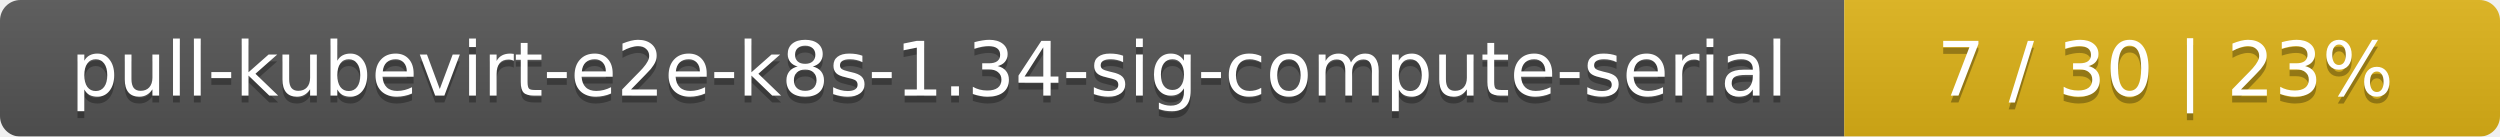
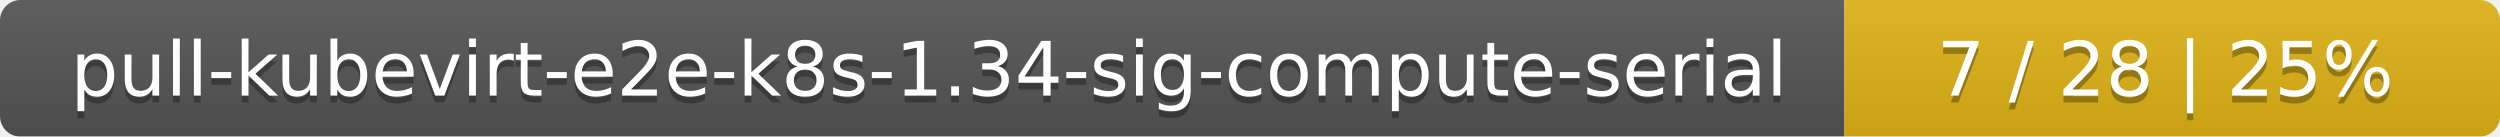
<svg xmlns="http://www.w3.org/2000/svg" width="366" height="20">
  <linearGradient id="smooth" x2="0" y2="100%">
    <stop offset="0" stop-color="#bbb" stop-opacity=".1" />
    <stop offset="1" stop-opacity=".1" />
  </linearGradient>
  <mask id="round">
    <rect width="366" height="20" rx="3" fill="#fff" />
  </mask>
  <g mask="url(#round)">
    <rect width="270" height="20" fill="#555" />
    <rect x="270" width="96" height="20" fill="#dfb317" />
    <rect width="366" height="20" fill="url(#smooth)" />
  </g>
  <g fill="#fff" text-anchor="middle" font-family="DejaVu Sans,Verdana,Geneva,sans-serif" font-size="11">
    <text x="136" y="15" fill="#010101" fill-opacity=".3">pull-kubevirt-e2e-k8s-1.34-sig-compute-serial</text>
    <text x="136" y="14">pull-kubevirt-e2e-k8s-1.34-sig-compute-serial</text>
-     <text x="317" y="15" fill="#010101" fill-opacity=".3">7 / 30    |    23%</text>
-     <text x="317" y="14">7 / 30    |    23%</text>
+     <text x="317" y="15" fill="#010101" fill-opacity=".3">7 / 28    |    25%</text>
+     <text x="317" y="14">7 / 28    |    25%</text>
  </g>
</svg>
